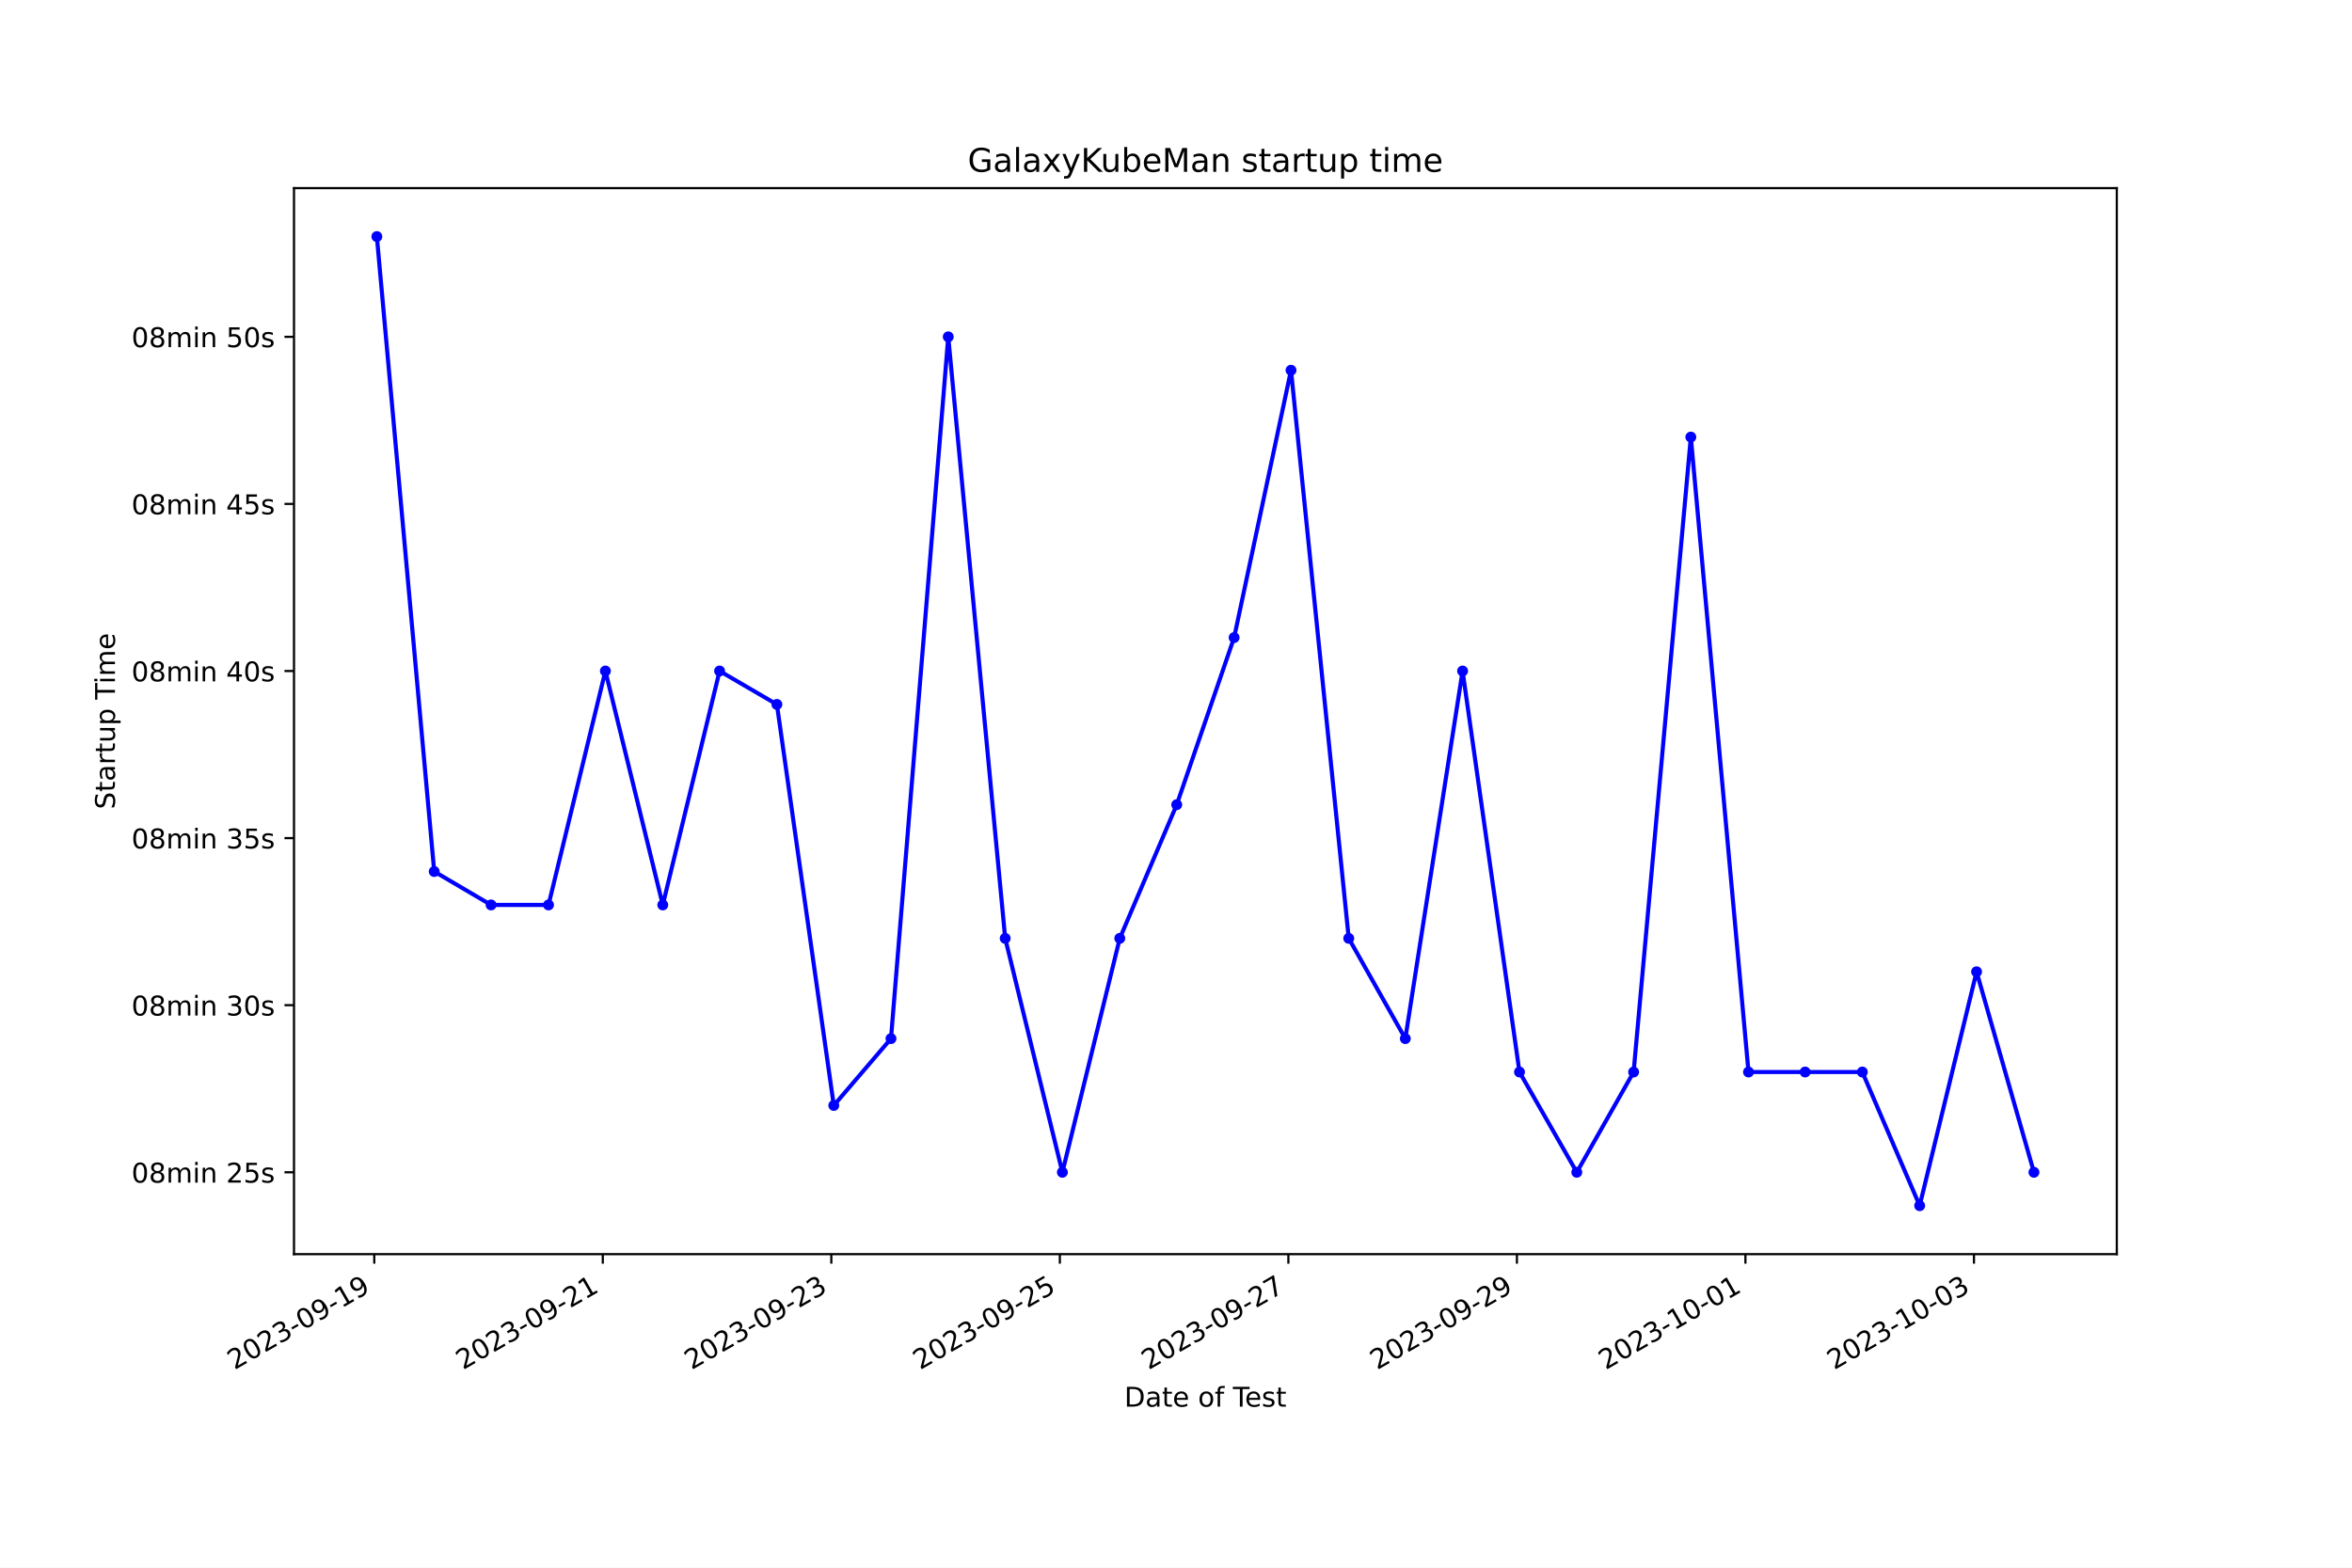
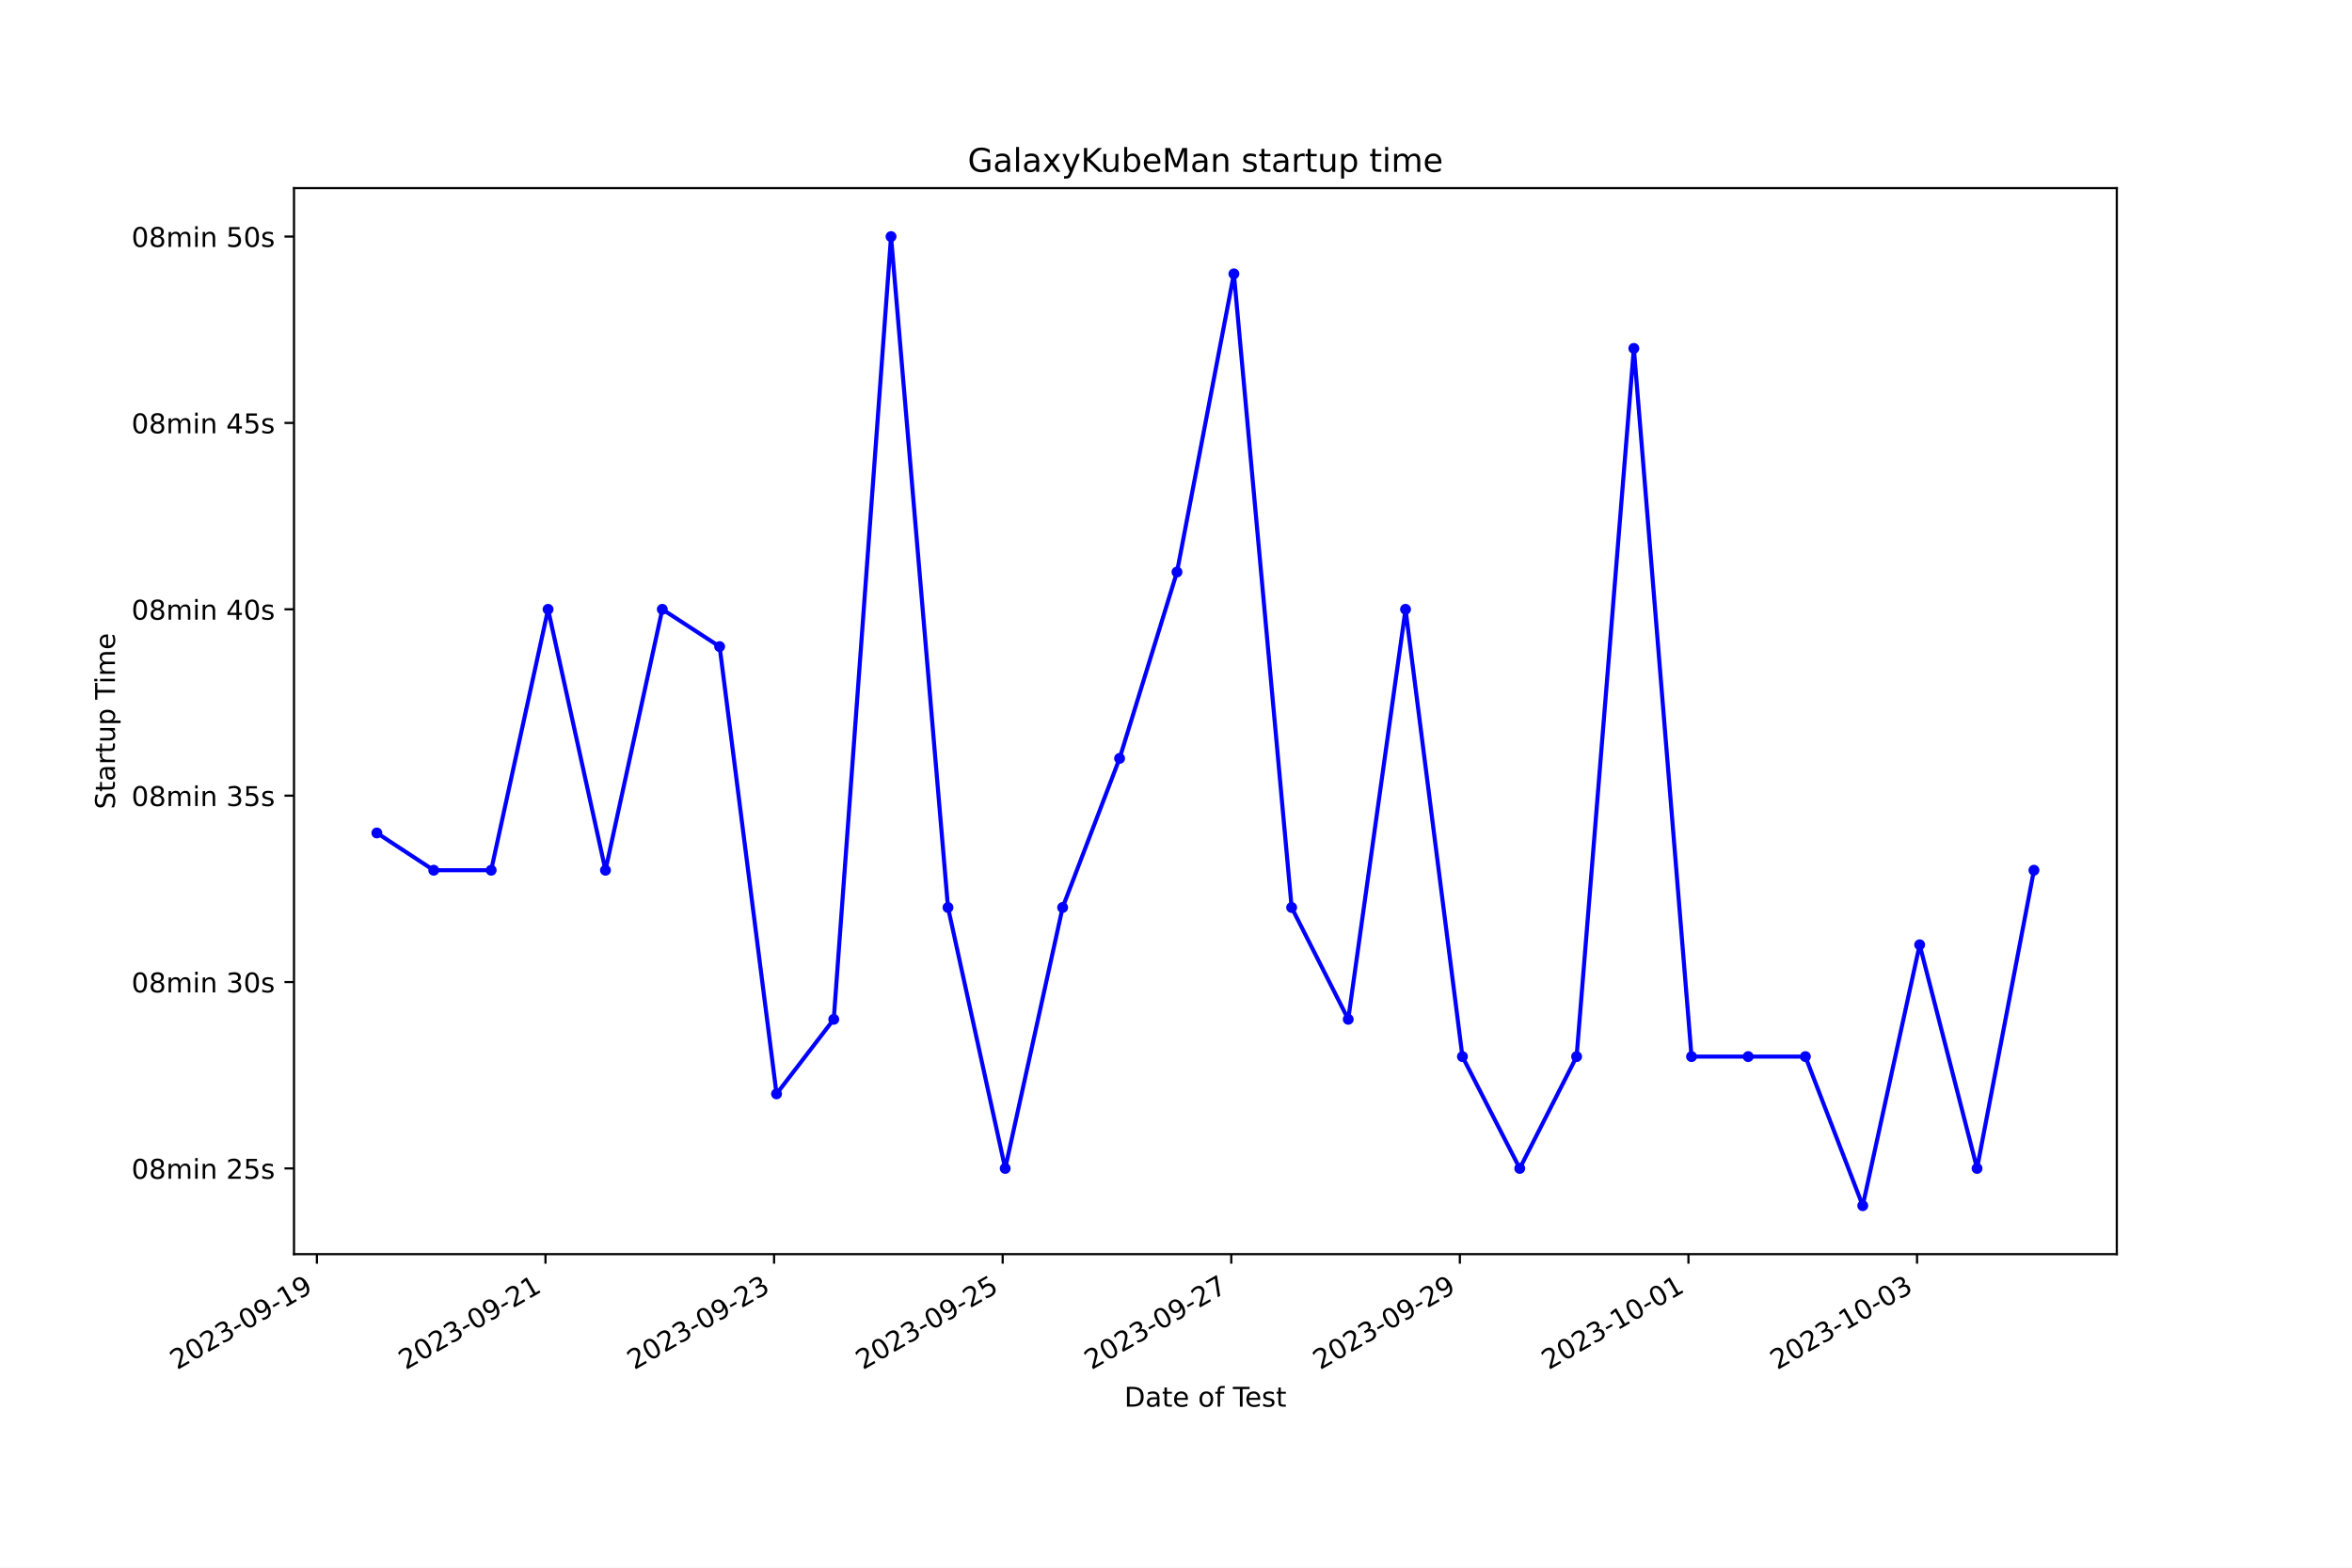
<svg xmlns="http://www.w3.org/2000/svg" xmlns:xlink="http://www.w3.org/1999/xlink" width="864pt" height="576pt" viewBox="0 0 864 576" version="1.1">
  <defs>
    <style type="text/css">*{stroke-linejoin: round; stroke-linecap: butt}</style>
  </defs>
  <g id="figure_1">
    <g id="patch_1">
      <path d="M 0 576  L 864 576  L 864 0  L 0 0  z " style="fill: #ffffff" />
    </g>
    <g id="axes_1">
      <g id="patch_2">
        <path d="M 108 460.8  L 777.6 460.8  L 777.6 69.12  L 108 69.12  z " style="fill: #ffffff" />
      </g>
      <g id="matplotlib.axis_1">
        <g id="xtick_1">
          <g id="line2d_1">
            <defs>
-               <path id="mda269740af" d="M 0 0  L 0 3.5  " style="stroke: #000000; stroke-width: 0.8" />
+               <path id="mdf96701b66" d="M 0 0  L 0 3.5  " style="stroke: #000000; stroke-width: 0.8" />
            </defs>
            <g>
-               <use xlink:href="#mda269740af" x="137.487" y="460.8" style="stroke: #000000; stroke-width: 0.8" />
+               <use xlink:href="#mdf96701b66" x="116.406" y="460.8" style="stroke: #000000; stroke-width: 0.8" />
            </g>
          </g>
          <g id="text_1">
-             <g transform="translate(86.11763 503.4383) rotate(-30) scale(0.1 -0.1)">
+             <g transform="translate(65.0369 503.4383) rotate(-30) scale(0.1 -0.1)">
              <defs>
                <path id="DejaVuSans-32" d="M 1228 531  L 3431 531  L 3431 0  L 469 0  L 469 531  Q 828 903 1448 1529  Q 2069 2156 2228 2338  Q 2531 2678 2651 2914  Q 2772 3150 2772 3378  Q 2772 3750 2511 3984  Q 2250 4219 1831 4219  Q 1534 4219 1204 4116  Q 875 4013 500 3803  L 500 4441  Q 881 4594 1212 4672  Q 1544 4750 1819 4750  Q 2544 4750 2975 4387  Q 3406 4025 3406 3419  Q 3406 3131 3298 2873  Q 3191 2616 2906 2266  Q 2828 2175 2409 1742  Q 1991 1309 1228 531  z " transform="scale(0.015625)" />
                <path id="DejaVuSans-30" d="M 2034 4250  Q 1547 4250 1301 3770  Q 1056 3291 1056 2328  Q 1056 1369 1301 889  Q 1547 409 2034 409  Q 2525 409 2770 889  Q 3016 1369 3016 2328  Q 3016 3291 2770 3770  Q 2525 4250 2034 4250  z M 2034 4750  Q 2819 4750 3233 4129  Q 3647 3509 3647 2328  Q 3647 1150 3233 529  Q 2819 -91 2034 -91  Q 1250 -91 836 529  Q 422 1150 422 2328  Q 422 3509 836 4129  Q 1250 4750 2034 4750  z " transform="scale(0.015625)" />
                <path id="DejaVuSans-33" d="M 2597 2516  Q 3050 2419 3304 2112  Q 3559 1806 3559 1356  Q 3559 666 3084 287  Q 2609 -91 1734 -91  Q 1441 -91 1130 -33  Q 819 25 488 141  L 488 750  Q 750 597 1062 519  Q 1375 441 1716 441  Q 2309 441 2620 675  Q 2931 909 2931 1356  Q 2931 1769 2642 2001  Q 2353 2234 1838 2234  L 1294 2234  L 1294 2753  L 1863 2753  Q 2328 2753 2575 2939  Q 2822 3125 2822 3475  Q 2822 3834 2567 4026  Q 2313 4219 1838 4219  Q 1578 4219 1281 4162  Q 984 4106 628 3988  L 628 4550  Q 988 4650 1302 4700  Q 1616 4750 1894 4750  Q 2613 4750 3031 4423  Q 3450 4097 3450 3541  Q 3450 3153 3228 2886  Q 3006 2619 2597 2516  z " transform="scale(0.015625)" />
                <path id="DejaVuSans-2d" d="M 313 2009  L 1997 2009  L 1997 1497  L 313 1497  L 313 2009  z " transform="scale(0.015625)" />
                <path id="DejaVuSans-39" d="M 703 97  L 703 672  Q 941 559 1184 500  Q 1428 441 1663 441  Q 2288 441 2617 861  Q 2947 1281 2994 2138  Q 2813 1869 2534 1725  Q 2256 1581 1919 1581  Q 1219 1581 811 2004  Q 403 2428 403 3163  Q 403 3881 828 4315  Q 1253 4750 1959 4750  Q 2769 4750 3195 4129  Q 3622 3509 3622 2328  Q 3622 1225 3098 567  Q 2575 -91 1691 -91  Q 1453 -91 1209 -44  Q 966 3 703 97  z M 1959 2075  Q 2384 2075 2632 2365  Q 2881 2656 2881 3163  Q 2881 3666 2632 3958  Q 2384 4250 1959 4250  Q 1534 4250 1286 3958  Q 1038 3666 1038 3163  Q 1038 2656 1286 2365  Q 1534 2075 1959 2075  z " transform="scale(0.015625)" />
                <path id="DejaVuSans-31" d="M 794 531  L 1825 531  L 1825 4091  L 703 3866  L 703 4441  L 1819 4666  L 2450 4666  L 2450 531  L 3481 531  L 3481 0  L 794 0  L 794 531  z " transform="scale(0.015625)" />
              </defs>
              <use xlink:href="#DejaVuSans-32" />
              <use xlink:href="#DejaVuSans-30" x="63.623" />
              <use xlink:href="#DejaVuSans-32" x="127.246" />
              <use xlink:href="#DejaVuSans-33" x="190.869" />
              <use xlink:href="#DejaVuSans-2d" x="254.492" />
              <use xlink:href="#DejaVuSans-30" x="290.576" />
              <use xlink:href="#DejaVuSans-39" x="354.199" />
              <use xlink:href="#DejaVuSans-2d" x="417.822" />
              <use xlink:href="#DejaVuSans-31" x="453.906" />
              <use xlink:href="#DejaVuSans-39" x="517.529" />
            </g>
          </g>
        </g>
        <g id="xtick_2">
          <g id="line2d_2">
            <g>
-               <use xlink:href="#mda269740af" x="221.436" y="460.8" style="stroke: #000000; stroke-width: 0.8" />
+               <use xlink:href="#mdf96701b66" x="200.38" y="460.8" style="stroke: #000000; stroke-width: 0.8" />
            </g>
          </g>
          <g id="text_2">
-             <g transform="translate(170.0663 503.4383) rotate(-30) scale(0.1 -0.1)">
+             <g transform="translate(149.0107 503.4383) rotate(-30) scale(0.1 -0.1)">
              <use xlink:href="#DejaVuSans-32" />
              <use xlink:href="#DejaVuSans-30" x="63.623" />
              <use xlink:href="#DejaVuSans-32" x="127.246" />
              <use xlink:href="#DejaVuSans-33" x="190.869" />
              <use xlink:href="#DejaVuSans-2d" x="254.492" />
              <use xlink:href="#DejaVuSans-30" x="290.576" />
              <use xlink:href="#DejaVuSans-39" x="354.199" />
              <use xlink:href="#DejaVuSans-2d" x="417.822" />
              <use xlink:href="#DejaVuSans-32" x="453.906" />
              <use xlink:href="#DejaVuSans-31" x="517.529" />
            </g>
          </g>
        </g>
        <g id="xtick_3">
          <g id="line2d_3">
            <g>
-               <use xlink:href="#mda269740af" x="305.385" y="460.8" style="stroke: #000000; stroke-width: 0.8" />
+               <use xlink:href="#mdf96701b66" x="284.354" y="460.8" style="stroke: #000000; stroke-width: 0.8" />
            </g>
          </g>
          <g id="text_3">
-             <g transform="translate(254.0151 503.4383) rotate(-30) scale(0.1 -0.1)">
+             <g transform="translate(232.9846 503.4383) rotate(-30) scale(0.1 -0.1)">
              <use xlink:href="#DejaVuSans-32" />
              <use xlink:href="#DejaVuSans-30" x="63.623" />
              <use xlink:href="#DejaVuSans-32" x="127.246" />
              <use xlink:href="#DejaVuSans-33" x="190.869" />
              <use xlink:href="#DejaVuSans-2d" x="254.492" />
              <use xlink:href="#DejaVuSans-30" x="290.576" />
              <use xlink:href="#DejaVuSans-39" x="354.199" />
              <use xlink:href="#DejaVuSans-2d" x="417.822" />
              <use xlink:href="#DejaVuSans-32" x="453.906" />
              <use xlink:href="#DejaVuSans-33" x="517.529" />
            </g>
          </g>
        </g>
        <g id="xtick_4">
          <g id="line2d_4">
            <g>
-               <use xlink:href="#mda269740af" x="389.333" y="460.8" style="stroke: #000000; stroke-width: 0.8" />
+               <use xlink:href="#mdf96701b66" x="368.328" y="460.8" style="stroke: #000000; stroke-width: 0.8" />
            </g>
          </g>
          <g id="text_4">
-             <g transform="translate(337.9638 503.4383) rotate(-30) scale(0.1 -0.1)">
+             <g transform="translate(316.9584 503.4383) rotate(-30) scale(0.1 -0.1)">
              <defs>
                <path id="DejaVuSans-35" d="M 691 4666  L 3169 4666  L 3169 4134  L 1269 4134  L 1269 2991  Q 1406 3038 1543 3061  Q 1681 3084 1819 3084  Q 2600 3084 3056 2656  Q 3513 2228 3513 1497  Q 3513 744 3044 326  Q 2575 -91 1722 -91  Q 1428 -91 1123 -41  Q 819 9 494 109  L 494 744  Q 775 591 1075 516  Q 1375 441 1709 441  Q 2250 441 2565 725  Q 2881 1009 2881 1497  Q 2881 1984 2565 2268  Q 2250 2553 1709 2553  Q 1456 2553 1204 2497  Q 953 2441 691 2322  L 691 4666  z " transform="scale(0.015625)" />
              </defs>
              <use xlink:href="#DejaVuSans-32" />
              <use xlink:href="#DejaVuSans-30" x="63.623" />
              <use xlink:href="#DejaVuSans-32" x="127.246" />
              <use xlink:href="#DejaVuSans-33" x="190.869" />
              <use xlink:href="#DejaVuSans-2d" x="254.492" />
              <use xlink:href="#DejaVuSans-30" x="290.576" />
              <use xlink:href="#DejaVuSans-39" x="354.199" />
              <use xlink:href="#DejaVuSans-2d" x="417.822" />
              <use xlink:href="#DejaVuSans-32" x="453.906" />
              <use xlink:href="#DejaVuSans-35" x="517.529" />
            </g>
          </g>
        </g>
        <g id="xtick_5">
          <g id="line2d_5">
            <g>
-               <use xlink:href="#mda269740af" x="473.282" y="460.8" style="stroke: #000000; stroke-width: 0.8" />
+               <use xlink:href="#mdf96701b66" x="452.302" y="460.8" style="stroke: #000000; stroke-width: 0.8" />
            </g>
          </g>
          <g id="text_5">
-             <g transform="translate(421.9125 503.4383) rotate(-30) scale(0.1 -0.1)">
+             <g transform="translate(400.9323 503.4383) rotate(-30) scale(0.1 -0.1)">
              <defs>
                <path id="DejaVuSans-37" d="M 525 4666  L 3525 4666  L 3525 4397  L 1831 0  L 1172 0  L 2766 4134  L 525 4134  L 525 4666  z " transform="scale(0.015625)" />
              </defs>
              <use xlink:href="#DejaVuSans-32" />
              <use xlink:href="#DejaVuSans-30" x="63.623" />
              <use xlink:href="#DejaVuSans-32" x="127.246" />
              <use xlink:href="#DejaVuSans-33" x="190.869" />
              <use xlink:href="#DejaVuSans-2d" x="254.492" />
              <use xlink:href="#DejaVuSans-30" x="290.576" />
              <use xlink:href="#DejaVuSans-39" x="354.199" />
              <use xlink:href="#DejaVuSans-2d" x="417.822" />
              <use xlink:href="#DejaVuSans-32" x="453.906" />
              <use xlink:href="#DejaVuSans-37" x="517.529" />
            </g>
          </g>
        </g>
        <g id="xtick_6">
          <g id="line2d_6">
            <g>
-               <use xlink:href="#mda269740af" x="557.231" y="460.8" style="stroke: #000000; stroke-width: 0.8" />
+               <use xlink:href="#mdf96701b66" x="536.276" y="460.8" style="stroke: #000000; stroke-width: 0.8" />
            </g>
          </g>
          <g id="text_6">
-             <g transform="translate(505.8612 503.4383) rotate(-30) scale(0.1 -0.1)">
+             <g transform="translate(484.9061 503.4383) rotate(-30) scale(0.1 -0.1)">
              <use xlink:href="#DejaVuSans-32" />
              <use xlink:href="#DejaVuSans-30" x="63.623" />
              <use xlink:href="#DejaVuSans-32" x="127.246" />
              <use xlink:href="#DejaVuSans-33" x="190.869" />
              <use xlink:href="#DejaVuSans-2d" x="254.492" />
              <use xlink:href="#DejaVuSans-30" x="290.576" />
              <use xlink:href="#DejaVuSans-39" x="354.199" />
              <use xlink:href="#DejaVuSans-2d" x="417.822" />
              <use xlink:href="#DejaVuSans-32" x="453.906" />
              <use xlink:href="#DejaVuSans-39" x="517.529" />
            </g>
          </g>
        </g>
        <g id="xtick_7">
          <g id="line2d_7">
            <g>
-               <use xlink:href="#mda269740af" x="641.179" y="460.8" style="stroke: #000000; stroke-width: 0.8" />
+               <use xlink:href="#mdf96701b66" x="620.249" y="460.8" style="stroke: #000000; stroke-width: 0.8" />
            </g>
          </g>
          <g id="text_7">
-             <g transform="translate(589.8099 503.4383) rotate(-30) scale(0.1 -0.1)">
+             <g transform="translate(568.88 503.4383) rotate(-30) scale(0.1 -0.1)">
              <use xlink:href="#DejaVuSans-32" />
              <use xlink:href="#DejaVuSans-30" x="63.623" />
              <use xlink:href="#DejaVuSans-32" x="127.246" />
              <use xlink:href="#DejaVuSans-33" x="190.869" />
              <use xlink:href="#DejaVuSans-2d" x="254.492" />
              <use xlink:href="#DejaVuSans-31" x="290.576" />
              <use xlink:href="#DejaVuSans-30" x="354.199" />
              <use xlink:href="#DejaVuSans-2d" x="417.822" />
              <use xlink:href="#DejaVuSans-30" x="453.906" />
              <use xlink:href="#DejaVuSans-31" x="517.529" />
            </g>
          </g>
        </g>
        <g id="xtick_8">
          <g id="line2d_8">
            <g>
-               <use xlink:href="#mda269740af" x="725.128" y="460.8" style="stroke: #000000; stroke-width: 0.8" />
+               <use xlink:href="#mdf96701b66" x="704.223" y="460.8" style="stroke: #000000; stroke-width: 0.8" />
            </g>
          </g>
          <g id="text_8">
-             <g transform="translate(673.7586 503.4383) rotate(-30) scale(0.1 -0.1)">
+             <g transform="translate(652.8538 503.4383) rotate(-30) scale(0.1 -0.1)">
              <use xlink:href="#DejaVuSans-32" />
              <use xlink:href="#DejaVuSans-30" x="63.623" />
              <use xlink:href="#DejaVuSans-32" x="127.246" />
              <use xlink:href="#DejaVuSans-33" x="190.869" />
              <use xlink:href="#DejaVuSans-2d" x="254.492" />
              <use xlink:href="#DejaVuSans-31" x="290.576" />
              <use xlink:href="#DejaVuSans-30" x="354.199" />
              <use xlink:href="#DejaVuSans-2d" x="417.822" />
              <use xlink:href="#DejaVuSans-30" x="453.906" />
              <use xlink:href="#DejaVuSans-33" x="517.529" />
            </g>
          </g>
        </g>
        <g id="text_9">
          <g transform="translate(413.0063 516.8378) scale(0.1 -0.1)">
            <defs>
              <path id="DejaVuSans-44" d="M 1259 4147  L 1259 519  L 2022 519  Q 2988 519 3436 956  Q 3884 1394 3884 2338  Q 3884 3275 3436 3711  Q 2988 4147 2022 4147  L 1259 4147  z M 628 4666  L 1925 4666  Q 3281 4666 3915 4102  Q 4550 3538 4550 2338  Q 4550 1131 3912 565  Q 3275 0 1925 0  L 628 0  L 628 4666  z " transform="scale(0.015625)" />
              <path id="DejaVuSans-61" d="M 2194 1759  Q 1497 1759 1228 1600  Q 959 1441 959 1056  Q 959 750 1161 570  Q 1363 391 1709 391  Q 2188 391 2477 730  Q 2766 1069 2766 1631  L 2766 1759  L 2194 1759  z M 3341 1997  L 3341 0  L 2766 0  L 2766 531  Q 2569 213 2275 61  Q 1981 -91 1556 -91  Q 1019 -91 701 211  Q 384 513 384 1019  Q 384 1609 779 1909  Q 1175 2209 1959 2209  L 2766 2209  L 2766 2266  Q 2766 2663 2505 2880  Q 2244 3097 1772 3097  Q 1472 3097 1187 3025  Q 903 2953 641 2809  L 641 3341  Q 956 3463 1253 3523  Q 1550 3584 1831 3584  Q 2591 3584 2966 3190  Q 3341 2797 3341 1997  z " transform="scale(0.015625)" />
              <path id="DejaVuSans-74" d="M 1172 4494  L 1172 3500  L 2356 3500  L 2356 3053  L 1172 3053  L 1172 1153  Q 1172 725 1289 603  Q 1406 481 1766 481  L 2356 481  L 2356 0  L 1766 0  Q 1100 0 847 248  Q 594 497 594 1153  L 594 3053  L 172 3053  L 172 3500  L 594 3500  L 594 4494  L 1172 4494  z " transform="scale(0.015625)" />
              <path id="DejaVuSans-65" d="M 3597 1894  L 3597 1613  L 953 1613  Q 991 1019 1311 708  Q 1631 397 2203 397  Q 2534 397 2845 478  Q 3156 559 3463 722  L 3463 178  Q 3153 47 2828 -22  Q 2503 -91 2169 -91  Q 1331 -91 842 396  Q 353 884 353 1716  Q 353 2575 817 3079  Q 1281 3584 2069 3584  Q 2775 3584 3186 3129  Q 3597 2675 3597 1894  z M 3022 2063  Q 3016 2534 2758 2815  Q 2500 3097 2075 3097  Q 1594 3097 1305 2825  Q 1016 2553 972 2059  L 3022 2063  z " transform="scale(0.015625)" />
              <path id="DejaVuSans-20" transform="scale(0.015625)" />
              <path id="DejaVuSans-6f" d="M 1959 3097  Q 1497 3097 1228 2736  Q 959 2375 959 1747  Q 959 1119 1226 758  Q 1494 397 1959 397  Q 2419 397 2687 759  Q 2956 1122 2956 1747  Q 2956 2369 2687 2733  Q 2419 3097 1959 3097  z M 1959 3584  Q 2709 3584 3137 3096  Q 3566 2609 3566 1747  Q 3566 888 3137 398  Q 2709 -91 1959 -91  Q 1206 -91 779 398  Q 353 888 353 1747  Q 353 2609 779 3096  Q 1206 3584 1959 3584  z " transform="scale(0.015625)" />
              <path id="DejaVuSans-66" d="M 2375 4863  L 2375 4384  L 1825 4384  Q 1516 4384 1395 4259  Q 1275 4134 1275 3809  L 1275 3500  L 2222 3500  L 2222 3053  L 1275 3053  L 1275 0  L 697 0  L 697 3053  L 147 3053  L 147 3500  L 697 3500  L 697 3744  Q 697 4328 969 4595  Q 1241 4863 1831 4863  L 2375 4863  z " transform="scale(0.015625)" />
              <path id="DejaVuSans-54" d="M -19 4666  L 3928 4666  L 3928 4134  L 2272 4134  L 2272 0  L 1638 0  L 1638 4134  L -19 4134  L -19 4666  z " transform="scale(0.015625)" />
              <path id="DejaVuSans-73" d="M 2834 3397  L 2834 2853  Q 2591 2978 2328 3040  Q 2066 3103 1784 3103  Q 1356 3103 1142 2972  Q 928 2841 928 2578  Q 928 2378 1081 2264  Q 1234 2150 1697 2047  L 1894 2003  Q 2506 1872 2764 1633  Q 3022 1394 3022 966  Q 3022 478 2636 193  Q 2250 -91 1575 -91  Q 1294 -91 989 -36  Q 684 19 347 128  L 347 722  Q 666 556 975 473  Q 1284 391 1588 391  Q 1994 391 2212 530  Q 2431 669 2431 922  Q 2431 1156 2273 1281  Q 2116 1406 1581 1522  L 1381 1569  Q 847 1681 609 1914  Q 372 2147 372 2553  Q 372 3047 722 3315  Q 1072 3584 1716 3584  Q 2034 3584 2315 3537  Q 2597 3491 2834 3397  z " transform="scale(0.015625)" />
            </defs>
            <use xlink:href="#DejaVuSans-44" />
            <use xlink:href="#DejaVuSans-61" x="77.002" />
            <use xlink:href="#DejaVuSans-74" x="138.281" />
            <use xlink:href="#DejaVuSans-65" x="177.49" />
            <use xlink:href="#DejaVuSans-20" x="239.014" />
            <use xlink:href="#DejaVuSans-6f" x="270.801" />
            <use xlink:href="#DejaVuSans-66" x="331.982" />
            <use xlink:href="#DejaVuSans-20" x="367.188" />
            <use xlink:href="#DejaVuSans-54" x="398.975" />
            <use xlink:href="#DejaVuSans-65" x="443.059" />
            <use xlink:href="#DejaVuSans-73" x="504.582" />
            <use xlink:href="#DejaVuSans-74" x="556.682" />
          </g>
        </g>
      </g>
      <g id="matplotlib.axis_2">
        <g id="ytick_1">
          <g id="line2d_9">
            <defs>
-               <path id="ma192aef458" d="M 0 0  L -3.5 0  " style="stroke: #000000; stroke-width: 0.8" />
+               <path id="m19053947d5" d="M 0 0  L -3.5 0  " style="stroke: #000000; stroke-width: 0.8" />
            </defs>
            <g>
-               <use xlink:href="#ma192aef458" x="108" y="430.718" style="stroke: #000000; stroke-width: 0.8" />
+               <use xlink:href="#m19053947d5" x="108" y="429.301" style="stroke: #000000; stroke-width: 0.8" />
            </g>
          </g>
          <g id="text_10">
-             <g transform="translate(48.30625 434.5172) scale(0.1 -0.1)">
+             <g transform="translate(48.30625 433.1005) scale(0.1 -0.1)">
              <defs>
                <path id="DejaVuSans-38" d="M 2034 2216  Q 1584 2216 1326 1975  Q 1069 1734 1069 1313  Q 1069 891 1326 650  Q 1584 409 2034 409  Q 2484 409 2743 651  Q 3003 894 3003 1313  Q 3003 1734 2745 1975  Q 2488 2216 2034 2216  z M 1403 2484  Q 997 2584 770 2862  Q 544 3141 544 3541  Q 544 4100 942 4425  Q 1341 4750 2034 4750  Q 2731 4750 3128 4425  Q 3525 4100 3525 3541  Q 3525 3141 3298 2862  Q 3072 2584 2669 2484  Q 3125 2378 3379 2068  Q 3634 1759 3634 1313  Q 3634 634 3220 271  Q 2806 -91 2034 -91  Q 1263 -91 848 271  Q 434 634 434 1313  Q 434 1759 690 2068  Q 947 2378 1403 2484  z M 1172 3481  Q 1172 3119 1398 2916  Q 1625 2713 2034 2713  Q 2441 2713 2670 2916  Q 2900 3119 2900 3481  Q 2900 3844 2670 4047  Q 2441 4250 2034 4250  Q 1625 4250 1398 4047  Q 1172 3844 1172 3481  z " transform="scale(0.015625)" />
                <path id="DejaVuSans-6d" d="M 3328 2828  Q 3544 3216 3844 3400  Q 4144 3584 4550 3584  Q 5097 3584 5394 3201  Q 5691 2819 5691 2113  L 5691 0  L 5113 0  L 5113 2094  Q 5113 2597 4934 2840  Q 4756 3084 4391 3084  Q 3944 3084 3684 2787  Q 3425 2491 3425 1978  L 3425 0  L 2847 0  L 2847 2094  Q 2847 2600 2669 2842  Q 2491 3084 2119 3084  Q 1678 3084 1418 2786  Q 1159 2488 1159 1978  L 1159 0  L 581 0  L 581 3500  L 1159 3500  L 1159 2956  Q 1356 3278 1631 3431  Q 1906 3584 2284 3584  Q 2666 3584 2933 3390  Q 3200 3197 3328 2828  z " transform="scale(0.015625)" />
                <path id="DejaVuSans-69" d="M 603 3500  L 1178 3500  L 1178 0  L 603 0  L 603 3500  z M 603 4863  L 1178 4863  L 1178 4134  L 603 4134  L 603 4863  z " transform="scale(0.015625)" />
                <path id="DejaVuSans-6e" d="M 3513 2113  L 3513 0  L 2938 0  L 2938 2094  Q 2938 2591 2744 2837  Q 2550 3084 2163 3084  Q 1697 3084 1428 2787  Q 1159 2491 1159 1978  L 1159 0  L 581 0  L 581 3500  L 1159 3500  L 1159 2956  Q 1366 3272 1645 3428  Q 1925 3584 2291 3584  Q 2894 3584 3203 3211  Q 3513 2838 3513 2113  z " transform="scale(0.015625)" />
              </defs>
              <use xlink:href="#DejaVuSans-30" />
              <use xlink:href="#DejaVuSans-38" x="63.623" />
              <use xlink:href="#DejaVuSans-6d" x="127.246" />
              <use xlink:href="#DejaVuSans-69" x="224.658" />
              <use xlink:href="#DejaVuSans-6e" x="252.441" />
              <use xlink:href="#DejaVuSans-20" x="315.82" />
              <use xlink:href="#DejaVuSans-32" x="347.607" />
              <use xlink:href="#DejaVuSans-35" x="411.23" />
              <use xlink:href="#DejaVuSans-73" x="474.854" />
            </g>
          </g>
        </g>
        <g id="ytick_2">
          <g id="line2d_10">
            <g>
-               <use xlink:href="#ma192aef458" x="108" y="369.326" style="stroke: #000000; stroke-width: 0.8" />
+               <use xlink:href="#m19053947d5" x="108" y="360.826" style="stroke: #000000; stroke-width: 0.8" />
            </g>
          </g>
          <g id="text_11">
-             <g transform="translate(48.30625 373.1254) scale(0.1 -0.1)">
+             <g transform="translate(48.30625 364.625) scale(0.1 -0.1)">
              <use xlink:href="#DejaVuSans-30" />
              <use xlink:href="#DejaVuSans-38" x="63.623" />
              <use xlink:href="#DejaVuSans-6d" x="127.246" />
              <use xlink:href="#DejaVuSans-69" x="224.658" />
              <use xlink:href="#DejaVuSans-6e" x="252.441" />
              <use xlink:href="#DejaVuSans-20" x="315.82" />
              <use xlink:href="#DejaVuSans-33" x="347.607" />
              <use xlink:href="#DejaVuSans-30" x="411.23" />
              <use xlink:href="#DejaVuSans-73" x="474.854" />
            </g>
          </g>
        </g>
        <g id="ytick_3">
          <g id="line2d_11">
            <g>
-               <use xlink:href="#ma192aef458" x="108" y="307.934" style="stroke: #000000; stroke-width: 0.8" />
+               <use xlink:href="#m19053947d5" x="108" y="292.35" style="stroke: #000000; stroke-width: 0.8" />
            </g>
          </g>
          <g id="text_12">
-             <g transform="translate(48.30625 311.7335) scale(0.1 -0.1)">
+             <g transform="translate(48.30625 296.1494) scale(0.1 -0.1)">
              <use xlink:href="#DejaVuSans-30" />
              <use xlink:href="#DejaVuSans-38" x="63.623" />
              <use xlink:href="#DejaVuSans-6d" x="127.246" />
              <use xlink:href="#DejaVuSans-69" x="224.658" />
              <use xlink:href="#DejaVuSans-6e" x="252.441" />
              <use xlink:href="#DejaVuSans-20" x="315.82" />
              <use xlink:href="#DejaVuSans-33" x="347.607" />
              <use xlink:href="#DejaVuSans-35" x="411.23" />
              <use xlink:href="#DejaVuSans-73" x="474.854" />
            </g>
          </g>
        </g>
        <g id="ytick_4">
          <g id="line2d_12">
            <g>
-               <use xlink:href="#ma192aef458" x="108" y="246.542" style="stroke: #000000; stroke-width: 0.8" />
+               <use xlink:href="#m19053947d5" x="108" y="223.875" style="stroke: #000000; stroke-width: 0.8" />
            </g>
          </g>
          <g id="text_13">
-             <g transform="translate(48.30625 250.3417) scale(0.1 -0.1)">
+             <g transform="translate(48.30625 227.6739) scale(0.1 -0.1)">
              <defs>
                <path id="DejaVuSans-34" d="M 2419 4116  L 825 1625  L 2419 1625  L 2419 4116  z M 2253 4666  L 3047 4666  L 3047 1625  L 3713 1625  L 3713 1100  L 3047 1100  L 3047 0  L 2419 0  L 2419 1100  L 313 1100  L 313 1709  L 2253 4666  z " transform="scale(0.015625)" />
              </defs>
              <use xlink:href="#DejaVuSans-30" />
              <use xlink:href="#DejaVuSans-38" x="63.623" />
              <use xlink:href="#DejaVuSans-6d" x="127.246" />
              <use xlink:href="#DejaVuSans-69" x="224.658" />
              <use xlink:href="#DejaVuSans-6e" x="252.441" />
              <use xlink:href="#DejaVuSans-20" x="315.82" />
              <use xlink:href="#DejaVuSans-34" x="347.607" />
              <use xlink:href="#DejaVuSans-30" x="411.23" />
              <use xlink:href="#DejaVuSans-73" x="474.854" />
            </g>
          </g>
        </g>
        <g id="ytick_5">
          <g id="line2d_13">
            <g>
-               <use xlink:href="#ma192aef458" x="108" y="185.151" style="stroke: #000000; stroke-width: 0.8" />
+               <use xlink:href="#m19053947d5" x="108" y="155.399" style="stroke: #000000; stroke-width: 0.8" />
            </g>
          </g>
          <g id="text_14">
-             <g transform="translate(48.30625 188.9498) scale(0.1 -0.1)">
+             <g transform="translate(48.30625 159.1984) scale(0.1 -0.1)">
              <use xlink:href="#DejaVuSans-30" />
              <use xlink:href="#DejaVuSans-38" x="63.623" />
              <use xlink:href="#DejaVuSans-6d" x="127.246" />
              <use xlink:href="#DejaVuSans-69" x="224.658" />
              <use xlink:href="#DejaVuSans-6e" x="252.441" />
              <use xlink:href="#DejaVuSans-20" x="315.82" />
              <use xlink:href="#DejaVuSans-34" x="347.607" />
              <use xlink:href="#DejaVuSans-35" x="411.23" />
              <use xlink:href="#DejaVuSans-73" x="474.854" />
            </g>
          </g>
        </g>
        <g id="ytick_6">
          <g id="line2d_14">
            <g>
-               <use xlink:href="#ma192aef458" x="108" y="123.759" style="stroke: #000000; stroke-width: 0.8" />
+               <use xlink:href="#m19053947d5" x="108" y="86.924" style="stroke: #000000; stroke-width: 0.8" />
            </g>
          </g>
          <g id="text_15">
-             <g transform="translate(48.30625 127.558) scale(0.1 -0.1)">
+             <g transform="translate(48.30625 90.72285) scale(0.1 -0.1)">
              <use xlink:href="#DejaVuSans-30" />
              <use xlink:href="#DejaVuSans-38" x="63.623" />
              <use xlink:href="#DejaVuSans-6d" x="127.246" />
              <use xlink:href="#DejaVuSans-69" x="224.658" />
              <use xlink:href="#DejaVuSans-6e" x="252.441" />
              <use xlink:href="#DejaVuSans-20" x="315.82" />
              <use xlink:href="#DejaVuSans-35" x="347.607" />
              <use xlink:href="#DejaVuSans-30" x="411.23" />
              <use xlink:href="#DejaVuSans-73" x="474.854" />
            </g>
          </g>
        </g>
        <g id="text_16">
          <g transform="translate(42.22656 297.3397) rotate(-90) scale(0.1 -0.1)">
            <defs>
              <path id="DejaVuSans-53" d="M 3425 4513  L 3425 3897  Q 3066 4069 2747 4153  Q 2428 4238 2131 4238  Q 1616 4238 1336 4038  Q 1056 3838 1056 3469  Q 1056 3159 1242 3001  Q 1428 2844 1947 2747  L 2328 2669  Q 3034 2534 3370 2195  Q 3706 1856 3706 1288  Q 3706 609 3251 259  Q 2797 -91 1919 -91  Q 1588 -91 1214 -16  Q 841 59 441 206  L 441 856  Q 825 641 1194 531  Q 1563 422 1919 422  Q 2459 422 2753 634  Q 3047 847 3047 1241  Q 3047 1584 2836 1778  Q 2625 1972 2144 2069  L 1759 2144  Q 1053 2284 737 2584  Q 422 2884 422 3419  Q 422 4038 858 4394  Q 1294 4750 2059 4750  Q 2388 4750 2728 4690  Q 3069 4631 3425 4513  z " transform="scale(0.015625)" />
              <path id="DejaVuSans-72" d="M 2631 2963  Q 2534 3019 2420 3045  Q 2306 3072 2169 3072  Q 1681 3072 1420 2755  Q 1159 2438 1159 1844  L 1159 0  L 581 0  L 581 3500  L 1159 3500  L 1159 2956  Q 1341 3275 1631 3429  Q 1922 3584 2338 3584  Q 2397 3584 2469 3576  Q 2541 3569 2628 3553  L 2631 2963  z " transform="scale(0.015625)" />
              <path id="DejaVuSans-75" d="M 544 1381  L 544 3500  L 1119 3500  L 1119 1403  Q 1119 906 1312 657  Q 1506 409 1894 409  Q 2359 409 2629 706  Q 2900 1003 2900 1516  L 2900 3500  L 3475 3500  L 3475 0  L 2900 0  L 2900 538  Q 2691 219 2414 64  Q 2138 -91 1772 -91  Q 1169 -91 856 284  Q 544 659 544 1381  z M 1991 3584  L 1991 3584  z " transform="scale(0.015625)" />
              <path id="DejaVuSans-70" d="M 1159 525  L 1159 -1331  L 581 -1331  L 581 3500  L 1159 3500  L 1159 2969  Q 1341 3281 1617 3432  Q 1894 3584 2278 3584  Q 2916 3584 3314 3078  Q 3713 2572 3713 1747  Q 3713 922 3314 415  Q 2916 -91 2278 -91  Q 1894 -91 1617 61  Q 1341 213 1159 525  z M 3116 1747  Q 3116 2381 2855 2742  Q 2594 3103 2138 3103  Q 1681 3103 1420 2742  Q 1159 2381 1159 1747  Q 1159 1113 1420 752  Q 1681 391 2138 391  Q 2594 391 2855 752  Q 3116 1113 3116 1747  z " transform="scale(0.015625)" />
            </defs>
            <use xlink:href="#DejaVuSans-53" />
            <use xlink:href="#DejaVuSans-74" x="63.477" />
            <use xlink:href="#DejaVuSans-61" x="102.686" />
            <use xlink:href="#DejaVuSans-72" x="163.965" />
            <use xlink:href="#DejaVuSans-74" x="205.078" />
            <use xlink:href="#DejaVuSans-75" x="244.287" />
            <use xlink:href="#DejaVuSans-70" x="307.666" />
            <use xlink:href="#DejaVuSans-20" x="371.143" />
            <use xlink:href="#DejaVuSans-54" x="402.93" />
            <use xlink:href="#DejaVuSans-69" x="460.889" />
            <use xlink:href="#DejaVuSans-6d" x="488.672" />
            <use xlink:href="#DejaVuSans-65" x="586.084" />
          </g>
        </g>
      </g>
      <g id="line2d_15">
-         <path d="M 747.164 430.718  L 726.088 357.048  L 705.185 442.996  L 684.121 393.883  L 663.113 393.883  L 642.311 393.883  L 621.123 160.594  L 600.107 393.883  L 579.229 430.718  L 558.177 393.883  L 537.277 246.542  L 516.239 381.605  L 495.456 344.769  L 474.248 136.037  L 453.348 234.264  L 432.267 295.656  L 411.352 344.769  L 390.265 430.718  L 369.255 344.769  L 348.337 123.759  L 327.301 381.605  L 306.292 406.161  L 285.389 258.821  L 264.338 246.542  L 243.468 332.491  L 222.389 246.542  L 201.493 332.491  L 180.395 332.491  L 159.511 320.213  L 138.436 86.924  " clip-path="url(#p98819d2d79)" style="fill: none; stroke: #0000ff; stroke-width: 1.5; stroke-linecap: square" />
+         <path d="M 747.164 319.74  L 726.265 429.301  L 705.184 347.131  L 684.274 442.996  L 663.204 388.216  L 642.19 388.216  L 621.381 388.216  L 600.187 128.009  L 579.164 388.216  L 558.28 429.301  L 537.222 388.216  L 516.316 223.875  L 495.271 374.521  L 474.483 333.436  L 453.268 100.619  L 432.362 210.18  L 411.274 278.655  L 390.353 333.436  L 369.26 429.301  L 348.244 333.436  L 327.319 86.924  L 306.277 374.521  L 285.262 401.911  L 264.352 237.57  L 243.295 223.875  L 222.419 319.74  L 201.334 223.875  L 180.431 319.74  L 159.327 319.74  L 138.436 306.045  " clip-path="url(#p176702d1f2)" style="fill: none; stroke: #0000ff; stroke-width: 1.5; stroke-linecap: square" />
        <defs>
-           <path id="m60f2c2e1cf" d="M 0 1.5  C 0.398 1.5 0.779 1.342 1.061 1.061  C 1.342 0.779 1.5 0.398 1.5 0  C 1.5 -0.398 1.342 -0.779 1.061 -1.061  C 0.779 -1.342 0.398 -1.5 0 -1.5  C -0.398 -1.5 -0.779 -1.342 -1.061 -1.061  C -1.342 -0.779 -1.5 -0.398 -1.5 0  C -1.5 0.398 -1.342 0.779 -1.061 1.061  C -0.779 1.342 -0.398 1.5 0 1.5  z " style="stroke: #0000ff" />
+           <path id="m1dc56a4e7d" d="M 0 1.5  C 0.398 1.5 0.779 1.342 1.061 1.061  C 1.342 0.779 1.5 0.398 1.5 0  C 1.5 -0.398 1.342 -0.779 1.061 -1.061  C 0.779 -1.342 0.398 -1.5 0 -1.5  C -0.398 -1.5 -0.779 -1.342 -1.061 -1.061  C -1.342 -0.779 -1.5 -0.398 -1.5 0  C -1.5 0.398 -1.342 0.779 -1.061 1.061  C -0.779 1.342 -0.398 1.5 0 1.5  z " style="stroke: #0000ff" />
        </defs>
-         <g clip-path="url(#p98819d2d79)">
-           <use xlink:href="#m60f2c2e1cf" x="747.164" y="430.718" style="fill: #0000ff; stroke: #0000ff" />
-           <use xlink:href="#m60f2c2e1cf" x="726.088" y="357.048" style="fill: #0000ff; stroke: #0000ff" />
-           <use xlink:href="#m60f2c2e1cf" x="705.185" y="442.996" style="fill: #0000ff; stroke: #0000ff" />
-           <use xlink:href="#m60f2c2e1cf" x="684.121" y="393.883" style="fill: #0000ff; stroke: #0000ff" />
-           <use xlink:href="#m60f2c2e1cf" x="663.113" y="393.883" style="fill: #0000ff; stroke: #0000ff" />
-           <use xlink:href="#m60f2c2e1cf" x="642.311" y="393.883" style="fill: #0000ff; stroke: #0000ff" />
-           <use xlink:href="#m60f2c2e1cf" x="621.123" y="160.594" style="fill: #0000ff; stroke: #0000ff" />
-           <use xlink:href="#m60f2c2e1cf" x="600.107" y="393.883" style="fill: #0000ff; stroke: #0000ff" />
-           <use xlink:href="#m60f2c2e1cf" x="579.229" y="430.718" style="fill: #0000ff; stroke: #0000ff" />
-           <use xlink:href="#m60f2c2e1cf" x="558.177" y="393.883" style="fill: #0000ff; stroke: #0000ff" />
-           <use xlink:href="#m60f2c2e1cf" x="537.277" y="246.542" style="fill: #0000ff; stroke: #0000ff" />
-           <use xlink:href="#m60f2c2e1cf" x="516.239" y="381.605" style="fill: #0000ff; stroke: #0000ff" />
-           <use xlink:href="#m60f2c2e1cf" x="495.456" y="344.769" style="fill: #0000ff; stroke: #0000ff" />
-           <use xlink:href="#m60f2c2e1cf" x="474.248" y="136.037" style="fill: #0000ff; stroke: #0000ff" />
-           <use xlink:href="#m60f2c2e1cf" x="453.348" y="234.264" style="fill: #0000ff; stroke: #0000ff" />
-           <use xlink:href="#m60f2c2e1cf" x="432.267" y="295.656" style="fill: #0000ff; stroke: #0000ff" />
-           <use xlink:href="#m60f2c2e1cf" x="411.352" y="344.769" style="fill: #0000ff; stroke: #0000ff" />
-           <use xlink:href="#m60f2c2e1cf" x="390.265" y="430.718" style="fill: #0000ff; stroke: #0000ff" />
-           <use xlink:href="#m60f2c2e1cf" x="369.255" y="344.769" style="fill: #0000ff; stroke: #0000ff" />
-           <use xlink:href="#m60f2c2e1cf" x="348.337" y="123.759" style="fill: #0000ff; stroke: #0000ff" />
-           <use xlink:href="#m60f2c2e1cf" x="327.301" y="381.605" style="fill: #0000ff; stroke: #0000ff" />
-           <use xlink:href="#m60f2c2e1cf" x="306.292" y="406.161" style="fill: #0000ff; stroke: #0000ff" />
-           <use xlink:href="#m60f2c2e1cf" x="285.389" y="258.821" style="fill: #0000ff; stroke: #0000ff" />
-           <use xlink:href="#m60f2c2e1cf" x="264.338" y="246.542" style="fill: #0000ff; stroke: #0000ff" />
-           <use xlink:href="#m60f2c2e1cf" x="243.468" y="332.491" style="fill: #0000ff; stroke: #0000ff" />
-           <use xlink:href="#m60f2c2e1cf" x="222.389" y="246.542" style="fill: #0000ff; stroke: #0000ff" />
-           <use xlink:href="#m60f2c2e1cf" x="201.493" y="332.491" style="fill: #0000ff; stroke: #0000ff" />
-           <use xlink:href="#m60f2c2e1cf" x="180.395" y="332.491" style="fill: #0000ff; stroke: #0000ff" />
-           <use xlink:href="#m60f2c2e1cf" x="159.511" y="320.213" style="fill: #0000ff; stroke: #0000ff" />
-           <use xlink:href="#m60f2c2e1cf" x="138.436" y="86.924" style="fill: #0000ff; stroke: #0000ff" />
+         <g clip-path="url(#p176702d1f2)">
+           <use xlink:href="#m1dc56a4e7d" x="747.164" y="319.74" style="fill: #0000ff; stroke: #0000ff" />
+           <use xlink:href="#m1dc56a4e7d" x="726.265" y="429.301" style="fill: #0000ff; stroke: #0000ff" />
+           <use xlink:href="#m1dc56a4e7d" x="705.184" y="347.131" style="fill: #0000ff; stroke: #0000ff" />
+           <use xlink:href="#m1dc56a4e7d" x="684.274" y="442.996" style="fill: #0000ff; stroke: #0000ff" />
+           <use xlink:href="#m1dc56a4e7d" x="663.204" y="388.216" style="fill: #0000ff; stroke: #0000ff" />
+           <use xlink:href="#m1dc56a4e7d" x="642.19" y="388.216" style="fill: #0000ff; stroke: #0000ff" />
+           <use xlink:href="#m1dc56a4e7d" x="621.381" y="388.216" style="fill: #0000ff; stroke: #0000ff" />
+           <use xlink:href="#m1dc56a4e7d" x="600.187" y="128.009" style="fill: #0000ff; stroke: #0000ff" />
+           <use xlink:href="#m1dc56a4e7d" x="579.164" y="388.216" style="fill: #0000ff; stroke: #0000ff" />
+           <use xlink:href="#m1dc56a4e7d" x="558.28" y="429.301" style="fill: #0000ff; stroke: #0000ff" />
+           <use xlink:href="#m1dc56a4e7d" x="537.222" y="388.216" style="fill: #0000ff; stroke: #0000ff" />
+           <use xlink:href="#m1dc56a4e7d" x="516.316" y="223.875" style="fill: #0000ff; stroke: #0000ff" />
+           <use xlink:href="#m1dc56a4e7d" x="495.271" y="374.521" style="fill: #0000ff; stroke: #0000ff" />
+           <use xlink:href="#m1dc56a4e7d" x="474.483" y="333.436" style="fill: #0000ff; stroke: #0000ff" />
+           <use xlink:href="#m1dc56a4e7d" x="453.268" y="100.619" style="fill: #0000ff; stroke: #0000ff" />
+           <use xlink:href="#m1dc56a4e7d" x="432.362" y="210.18" style="fill: #0000ff; stroke: #0000ff" />
+           <use xlink:href="#m1dc56a4e7d" x="411.274" y="278.655" style="fill: #0000ff; stroke: #0000ff" />
+           <use xlink:href="#m1dc56a4e7d" x="390.353" y="333.436" style="fill: #0000ff; stroke: #0000ff" />
+           <use xlink:href="#m1dc56a4e7d" x="369.26" y="429.301" style="fill: #0000ff; stroke: #0000ff" />
+           <use xlink:href="#m1dc56a4e7d" x="348.244" y="333.436" style="fill: #0000ff; stroke: #0000ff" />
+           <use xlink:href="#m1dc56a4e7d" x="327.319" y="86.924" style="fill: #0000ff; stroke: #0000ff" />
+           <use xlink:href="#m1dc56a4e7d" x="306.277" y="374.521" style="fill: #0000ff; stroke: #0000ff" />
+           <use xlink:href="#m1dc56a4e7d" x="285.262" y="401.911" style="fill: #0000ff; stroke: #0000ff" />
+           <use xlink:href="#m1dc56a4e7d" x="264.352" y="237.57" style="fill: #0000ff; stroke: #0000ff" />
+           <use xlink:href="#m1dc56a4e7d" x="243.295" y="223.875" style="fill: #0000ff; stroke: #0000ff" />
+           <use xlink:href="#m1dc56a4e7d" x="222.419" y="319.74" style="fill: #0000ff; stroke: #0000ff" />
+           <use xlink:href="#m1dc56a4e7d" x="201.334" y="223.875" style="fill: #0000ff; stroke: #0000ff" />
+           <use xlink:href="#m1dc56a4e7d" x="180.431" y="319.74" style="fill: #0000ff; stroke: #0000ff" />
+           <use xlink:href="#m1dc56a4e7d" x="159.327" y="319.74" style="fill: #0000ff; stroke: #0000ff" />
+           <use xlink:href="#m1dc56a4e7d" x="138.436" y="306.045" style="fill: #0000ff; stroke: #0000ff" />
        </g>
      </g>
      <g id="patch_3">
        <path d="M 108 460.8  L 108 69.12  " style="fill: none; stroke: #000000; stroke-width: 0.8; stroke-linejoin: miter; stroke-linecap: square" />
      </g>
      <g id="patch_4">
        <path d="M 777.6 460.8  L 777.6 69.12  " style="fill: none; stroke: #000000; stroke-width: 0.8; stroke-linejoin: miter; stroke-linecap: square" />
      </g>
      <g id="patch_5">
        <path d="M 108 460.8  L 777.6 460.8  " style="fill: none; stroke: #000000; stroke-width: 0.8; stroke-linejoin: miter; stroke-linecap: square" />
      </g>
      <g id="patch_6">
        <path d="M 108 69.12  L 777.6 69.12  " style="fill: none; stroke: #000000; stroke-width: 0.8; stroke-linejoin: miter; stroke-linecap: square" />
      </g>
      <g id="text_17">
        <g transform="translate(355.4794 63.12) scale(0.12 -0.12)">
          <defs>
            <path id="DejaVuSans-47" d="M 3809 666  L 3809 1919  L 2778 1919  L 2778 2438  L 4434 2438  L 4434 434  Q 4069 175 3628 42  Q 3188 -91 2688 -91  Q 1594 -91 976 548  Q 359 1188 359 2328  Q 359 3472 976 4111  Q 1594 4750 2688 4750  Q 3144 4750 3555 4637  Q 3966 4525 4313 4306  L 4313 3634  Q 3963 3931 3569 4081  Q 3175 4231 2741 4231  Q 1884 4231 1454 3753  Q 1025 3275 1025 2328  Q 1025 1384 1454 906  Q 1884 428 2741 428  Q 3075 428 3337 486  Q 3600 544 3809 666  z " transform="scale(0.015625)" />
            <path id="DejaVuSans-6c" d="M 603 4863  L 1178 4863  L 1178 0  L 603 0  L 603 4863  z " transform="scale(0.015625)" />
            <path id="DejaVuSans-78" d="M 3513 3500  L 2247 1797  L 3578 0  L 2900 0  L 1881 1375  L 863 0  L 184 0  L 1544 1831  L 300 3500  L 978 3500  L 1906 2253  L 2834 3500  L 3513 3500  z " transform="scale(0.015625)" />
            <path id="DejaVuSans-79" d="M 2059 -325  Q 1816 -950 1584 -1140  Q 1353 -1331 966 -1331  L 506 -1331  L 506 -850  L 844 -850  Q 1081 -850 1212 -737  Q 1344 -625 1503 -206  L 1606 56  L 191 3500  L 800 3500  L 1894 763  L 2988 3500  L 3597 3500  L 2059 -325  z " transform="scale(0.015625)" />
            <path id="DejaVuSans-4b" d="M 628 4666  L 1259 4666  L 1259 2694  L 3353 4666  L 4166 4666  L 1850 2491  L 4331 0  L 3500 0  L 1259 2247  L 1259 0  L 628 0  L 628 4666  z " transform="scale(0.015625)" />
            <path id="DejaVuSans-62" d="M 3116 1747  Q 3116 2381 2855 2742  Q 2594 3103 2138 3103  Q 1681 3103 1420 2742  Q 1159 2381 1159 1747  Q 1159 1113 1420 752  Q 1681 391 2138 391  Q 2594 391 2855 752  Q 3116 1113 3116 1747  z M 1159 2969  Q 1341 3281 1617 3432  Q 1894 3584 2278 3584  Q 2916 3584 3314 3078  Q 3713 2572 3713 1747  Q 3713 922 3314 415  Q 2916 -91 2278 -91  Q 1894 -91 1617 61  Q 1341 213 1159 525  L 1159 0  L 581 0  L 581 4863  L 1159 4863  L 1159 2969  z " transform="scale(0.015625)" />
            <path id="DejaVuSans-4d" d="M 628 4666  L 1569 4666  L 2759 1491  L 3956 4666  L 4897 4666  L 4897 0  L 4281 0  L 4281 4097  L 3078 897  L 2444 897  L 1241 4097  L 1241 0  L 628 0  L 628 4666  z " transform="scale(0.015625)" />
          </defs>
          <use xlink:href="#DejaVuSans-47" />
          <use xlink:href="#DejaVuSans-61" x="77.49" />
          <use xlink:href="#DejaVuSans-6c" x="138.77" />
          <use xlink:href="#DejaVuSans-61" x="166.553" />
          <use xlink:href="#DejaVuSans-78" x="227.832" />
          <use xlink:href="#DejaVuSans-79" x="287.012" />
          <use xlink:href="#DejaVuSans-4b" x="346.191" />
          <use xlink:href="#DejaVuSans-75" x="406.768" />
          <use xlink:href="#DejaVuSans-62" x="470.146" />
          <use xlink:href="#DejaVuSans-65" x="533.623" />
          <use xlink:href="#DejaVuSans-4d" x="595.146" />
          <use xlink:href="#DejaVuSans-61" x="681.426" />
          <use xlink:href="#DejaVuSans-6e" x="742.705" />
          <use xlink:href="#DejaVuSans-20" x="806.084" />
          <use xlink:href="#DejaVuSans-73" x="837.871" />
          <use xlink:href="#DejaVuSans-74" x="889.971" />
          <use xlink:href="#DejaVuSans-61" x="929.18" />
          <use xlink:href="#DejaVuSans-72" x="990.459" />
          <use xlink:href="#DejaVuSans-74" x="1031.572" />
          <use xlink:href="#DejaVuSans-75" x="1070.781" />
          <use xlink:href="#DejaVuSans-70" x="1134.16" />
          <use xlink:href="#DejaVuSans-20" x="1197.637" />
          <use xlink:href="#DejaVuSans-74" x="1229.424" />
          <use xlink:href="#DejaVuSans-69" x="1268.633" />
          <use xlink:href="#DejaVuSans-6d" x="1296.416" />
          <use xlink:href="#DejaVuSans-65" x="1393.828" />
        </g>
      </g>
    </g>
  </g>
  <defs>
-     <clipPath id="p98819d2d79">
+     <clipPath id="p176702d1f2">
      <rect x="108" y="69.12" width="669.6" height="391.68" />
    </clipPath>
  </defs>
</svg>
